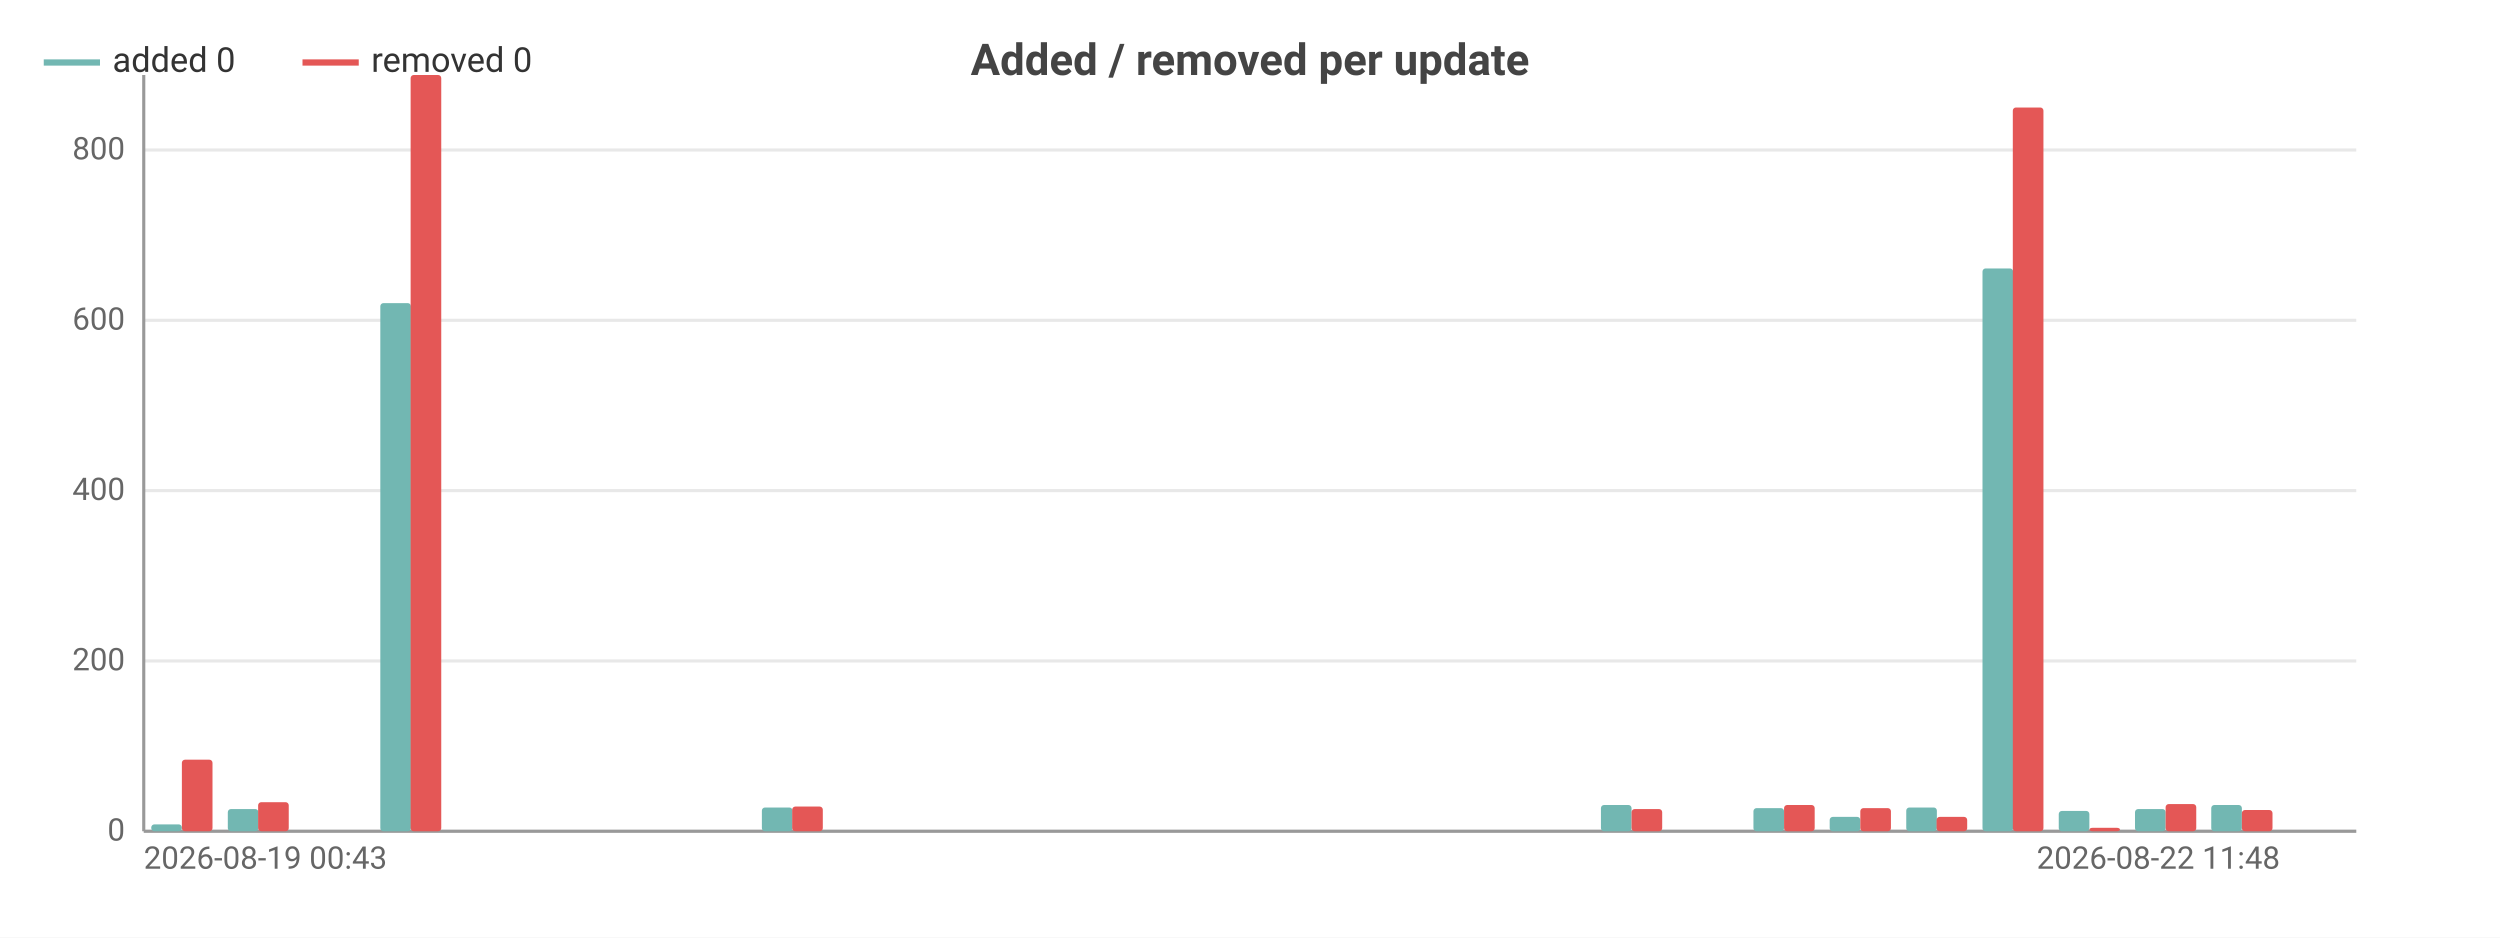
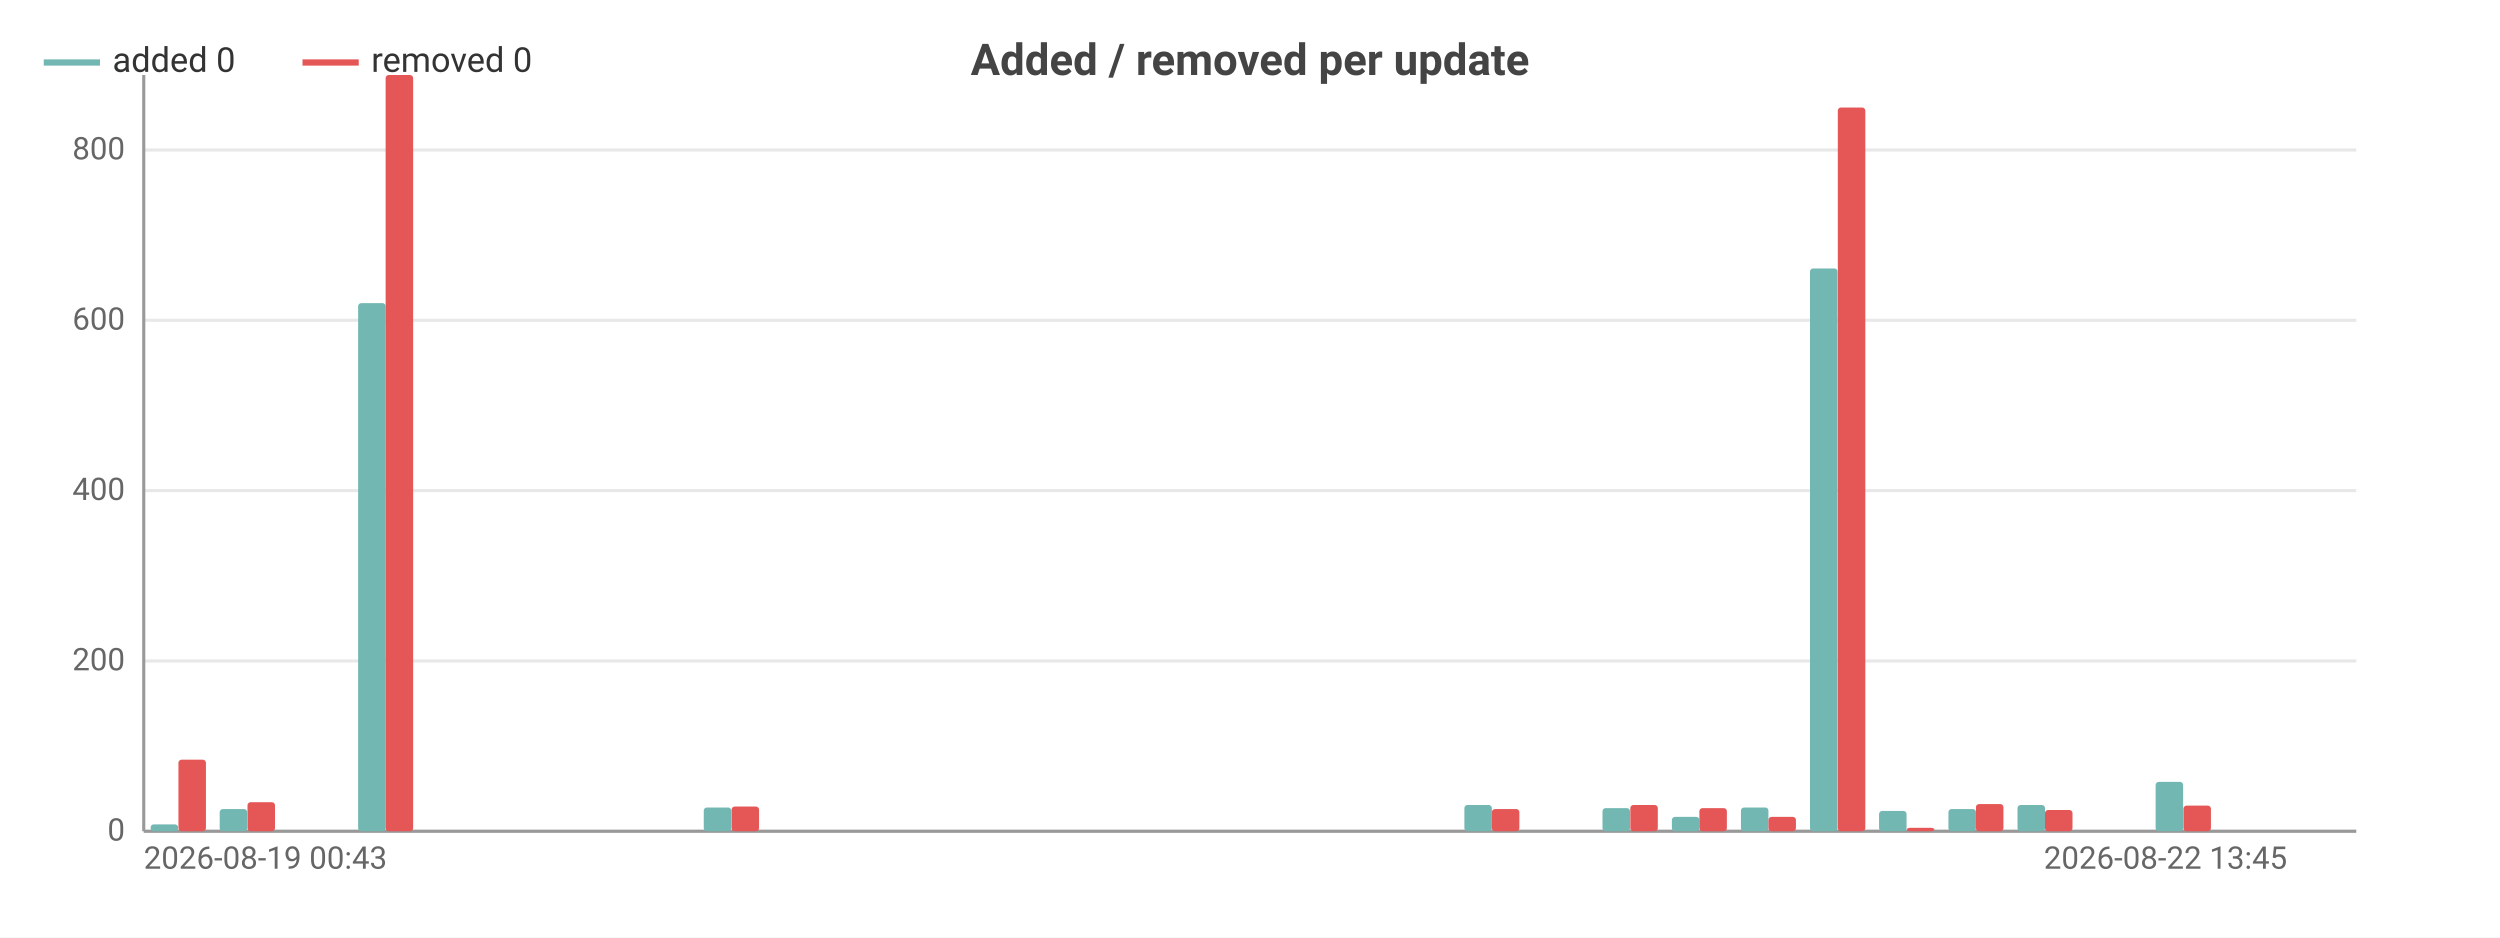
<svg xmlns="http://www.w3.org/2000/svg" width="800" height="300" viewBox="0 0 800 300">
  <rect width="800" height="300" fill="#ffffff" />
  <style>text{font-family:system-ui,-apple-system,'Segoe UI',Roboto,sans-serif}.g{stroke:#e8e8e8;stroke-width:1}.a{stroke:#999;stroke-width:1}.t{font-size:10px;fill:#666}.m{font-size:10px;text-anchor:middle;fill:#666}.e{font-size:10px;text-anchor:end;fill:#666}.l{font-size:11px;fill:#333}.tt{font-size:14px;font-weight:600;text-anchor:middle;fill:#444}.em{font-size:13px;text-anchor:middle;fill:#999}</style>
  <text class="tt" x="400.0" y="24">Added / removed per update</text>
  <line class="g" x1="46" y1="266" x2="754" y2="266" />
  <text class="e" x="40" y="269">0</text>
  <line class="g" x1="46" y1="211.5" x2="754" y2="211.5" />
  <text class="e" x="40" y="214.5">200</text>
  <line class="g" x1="46" y1="157.0" x2="754" y2="157.0" />
  <text class="e" x="40" y="160.0">400</text>
  <line class="g" x1="46" y1="102.5" x2="754" y2="102.5" />
  <text class="e" x="40" y="105.5">600</text>
  <line class="g" x1="46" y1="48.0" x2="754" y2="48.0" />
  <text class="e" x="40" y="51.0">800</text>
  <line class="a" x1="46" y1="24" x2="46" y2="266" />
  <line class="a" x1="46" y1="266" x2="754" y2="266" />
-   <rect x="48.4" y="263.8" width="9.8" height="2.2" fill="#72b7b2" rx="1" />
-   <rect x="58.2" y="243.1" width="9.8" height="22.9" fill="#e45756" rx="1" />
-   <rect x="72.9" y="258.9" width="9.8" height="7.1" fill="#72b7b2" rx="1" />
-   <rect x="82.6" y="256.7" width="9.8" height="9.3" fill="#e45756" rx="1" />
-   <rect x="97.3" y="266" width="9.8" height="0" fill="#72b7b2" rx="1" />
-   <rect x="107.0" y="266" width="9.8" height="0" fill="#e45756" rx="1" />
-   <rect x="121.7" y="97.0" width="9.8" height="169.0" fill="#72b7b2" rx="1" />
-   <rect x="131.4" y="24" width="9.8" height="242" fill="#e45756" rx="1" />
-   <rect x="146.1" y="266" width="9.8" height="0" fill="#72b7b2" rx="1" />
-   <rect x="155.9" y="266" width="9.8" height="0" fill="#e45756" rx="1" />
-   <rect x="170.5" y="266" width="9.8" height="0" fill="#72b7b2" rx="1" />
-   <rect x="180.3" y="266" width="9.8" height="0" fill="#e45756" rx="1" />
-   <rect x="194.9" y="266" width="9.8" height="0" fill="#72b7b2" rx="1" />
-   <rect x="204.7" y="266" width="9.8" height="0" fill="#e45756" rx="1" />
-   <rect x="219.3" y="266" width="9.8" height="0" fill="#72b7b2" rx="1" />
-   <rect x="229.1" y="266" width="9.8" height="0" fill="#e45756" rx="1" />
-   <rect x="243.8" y="258.4" width="9.8" height="7.6" fill="#72b7b2" rx="1" />
-   <rect x="253.5" y="258.1" width="9.8" height="7.9" fill="#e45756" rx="1" />
-   <rect x="268.2" y="266" width="9.8" height="0" fill="#72b7b2" rx="1" />
-   <rect x="277.9" y="266" width="9.8" height="0" fill="#e45756" rx="1" />
-   <rect x="292.6" y="266" width="9.8" height="0" fill="#72b7b2" rx="1" />
-   <rect x="302.3" y="266" width="9.8" height="0" fill="#e45756" rx="1" />
-   <rect x="317.0" y="266" width="9.8" height="0" fill="#72b7b2" rx="1" />
-   <rect x="326.8" y="266" width="9.8" height="0" fill="#e45756" rx="1" />
-   <rect x="341.4" y="266" width="9.8" height="0" fill="#72b7b2" rx="1" />
-   <rect x="351.2" y="266" width="9.8" height="0" fill="#e45756" rx="1" />
-   <rect x="365.8" y="266" width="9.8" height="0" fill="#72b7b2" rx="1" />
-   <rect x="375.6" y="266" width="9.8" height="0" fill="#e45756" rx="1" />
-   <rect x="390.2" y="266" width="9.8" height="0" fill="#72b7b2" rx="1" />
-   <rect x="400" y="266" width="9.8" height="0" fill="#e45756" rx="1" />
-   <rect x="414.6" y="266" width="9.8" height="0" fill="#72b7b2" rx="1" />
-   <rect x="424.4" y="266" width="9.8" height="0" fill="#e45756" rx="1" />
-   <rect x="439.1" y="266" width="9.8" height="0" fill="#72b7b2" rx="1" />
-   <rect x="448.8" y="266" width="9.8" height="0" fill="#e45756" rx="1" />
-   <rect x="463.5" y="266" width="9.8" height="0" fill="#72b7b2" rx="1" />
-   <rect x="473.2" y="266" width="9.8" height="0" fill="#e45756" rx="1" />
-   <rect x="487.9" y="266" width="9.8" height="0" fill="#72b7b2" rx="1" />
-   <rect x="497.7" y="266" width="9.8" height="0" fill="#e45756" rx="1" />
-   <rect x="512.3" y="257.6" width="9.8" height="8.4" fill="#72b7b2" rx="1" />
-   <rect x="522.1" y="258.9" width="9.8" height="7.1" fill="#e45756" rx="1" />
-   <rect x="536.7" y="266" width="9.8" height="0" fill="#72b7b2" rx="1" />
-   <rect x="546.5" y="266" width="9.8" height="0" fill="#e45756" rx="1" />
-   <rect x="561.1" y="258.6" width="9.8" height="7.4" fill="#72b7b2" rx="1" />
-   <rect x="570.9" y="257.6" width="9.8" height="8.4" fill="#e45756" rx="1" />
-   <rect x="585.5" y="261.4" width="9.8" height="4.6" fill="#72b7b2" rx="1" />
-   <rect x="595.3" y="258.6" width="9.8" height="7.4" fill="#e45756" rx="1" />
-   <rect x="610.0" y="258.4" width="9.8" height="7.6" fill="#72b7b2" rx="1" />
-   <rect x="619.7" y="261.4" width="9.8" height="4.6" fill="#e45756" rx="1" />
-   <rect x="634.4" y="85.9" width="9.8" height="180.1" fill="#72b7b2" rx="1" />
-   <rect x="644.1" y="34.4" width="9.8" height="231.6" fill="#e45756" rx="1" />
-   <rect x="658.8" y="259.5" width="9.8" height="6.5" fill="#72b7b2" rx="1" />
-   <rect x="668.6" y="264.9" width="9.8" height="1.1" fill="#e45756" rx="1" />
-   <rect x="683.2" y="258.9" width="9.8" height="7.1" fill="#72b7b2" rx="1" />
-   <rect x="693.0" y="257.3" width="9.8" height="8.7" fill="#e45756" rx="1" />
-   <rect x="707.6" y="257.6" width="9.8" height="8.4" fill="#72b7b2" rx="1" />
-   <rect x="717.4" y="259.2" width="9.8" height="6.8" fill="#e45756" rx="1" />
-   <rect x="732.0" y="266" width="9.8" height="0" fill="#72b7b2" rx="1" />
-   <rect x="741.8" y="266" width="9.8" height="0" fill="#e45756" rx="1" />
+   <rect x="48.2" y="263.8" width="8.8" height="2.2" fill="#72b7b2" rx="1" />
+   <rect x="57.1" y="243.1" width="8.8" height="22.9" fill="#e45756" rx="1" />
+   <rect x="70.3" y="258.9" width="8.8" height="7.1" fill="#72b7b2" rx="1" />
+   <rect x="79.2" y="256.7" width="8.8" height="9.3" fill="#e45756" rx="1" />
+   <rect x="92.5" y="266" width="8.8" height="0" fill="#72b7b2" rx="1" />
+   <rect x="101.3" y="266" width="8.8" height="0" fill="#e45756" rx="1" />
+   <rect x="114.6" y="97.0" width="8.8" height="169.0" fill="#72b7b2" rx="1" />
+   <rect x="123.4" y="24" width="8.8" height="242" fill="#e45756" rx="1" />
+   <rect x="136.7" y="266" width="8.8" height="0" fill="#72b7b2" rx="1" />
+   <rect x="145.6" y="266" width="8.8" height="0" fill="#e45756" rx="1" />
+   <rect x="158.8" y="266" width="8.8" height="0" fill="#72b7b2" rx="1" />
+   <rect x="167.7" y="266" width="8.8" height="0" fill="#e45756" rx="1" />
+   <rect x="181.0" y="266" width="8.8" height="0" fill="#72b7b2" rx="1" />
+   <rect x="189.8" y="266" width="8.8" height="0" fill="#e45756" rx="1" />
+   <rect x="203.1" y="266" width="8.8" height="0" fill="#72b7b2" rx="1" />
+   <rect x="211.9" y="266" width="8.8" height="0" fill="#e45756" rx="1" />
+   <rect x="225.2" y="258.4" width="8.8" height="7.6" fill="#72b7b2" rx="1" />
+   <rect x="234.1" y="258.1" width="8.8" height="7.9" fill="#e45756" rx="1" />
+   <rect x="247.3" y="266" width="8.8" height="0" fill="#72b7b2" rx="1" />
+   <rect x="256.2" y="266" width="8.8" height="0" fill="#e45756" rx="1" />
+   <rect x="269.5" y="266" width="8.8" height="0" fill="#72b7b2" rx="1" />
+   <rect x="278.3" y="266" width="8.8" height="0" fill="#e45756" rx="1" />
+   <rect x="291.6" y="266" width="8.8" height="0" fill="#72b7b2" rx="1" />
+   <rect x="300.4" y="266" width="8.8" height="0" fill="#e45756" rx="1" />
+   <rect x="313.7" y="266" width="8.8" height="0" fill="#72b7b2" rx="1" />
+   <rect x="322.6" y="266" width="8.8" height="0" fill="#e45756" rx="1" />
+   <rect x="335.8" y="266" width="8.8" height="0" fill="#72b7b2" rx="1" />
+   <rect x="344.7" y="266" width="8.8" height="0" fill="#e45756" rx="1" />
+   <rect x="358.0" y="266" width="8.8" height="0" fill="#72b7b2" rx="1" />
+   <rect x="366.8" y="266" width="8.8" height="0" fill="#e45756" rx="1" />
+   <rect x="380.1" y="266" width="8.8" height="0" fill="#72b7b2" rx="1" />
+   <rect x="388.9" y="266" width="8.8" height="0" fill="#e45756" rx="1" />
+   <rect x="402.2" y="266" width="8.8" height="0" fill="#72b7b2" rx="1" />
+   <rect x="411.1" y="266" width="8.8" height="0" fill="#e45756" rx="1" />
+   <rect x="424.3" y="266" width="8.8" height="0" fill="#72b7b2" rx="1" />
+   <rect x="433.2" y="266" width="8.8" height="0" fill="#e45756" rx="1" />
+   <rect x="446.5" y="266" width="8.8" height="0" fill="#72b7b2" rx="1" />
+   <rect x="455.3" y="266" width="8.8" height="0" fill="#e45756" rx="1" />
+   <rect x="468.6" y="257.6" width="8.8" height="8.4" fill="#72b7b2" rx="1" />
+   <rect x="477.4" y="258.9" width="8.8" height="7.1" fill="#e45756" rx="1" />
+   <rect x="490.7" y="266" width="8.8" height="0" fill="#72b7b2" rx="1" />
+   <rect x="499.6" y="266" width="8.8" height="0" fill="#e45756" rx="1" />
+   <rect x="512.8" y="258.6" width="8.8" height="7.4" fill="#72b7b2" rx="1" />
+   <rect x="521.7" y="257.6" width="8.8" height="8.4" fill="#e45756" rx="1" />
+   <rect x="535.0" y="261.4" width="8.8" height="4.6" fill="#72b7b2" rx="1" />
+   <rect x="543.8" y="258.6" width="8.8" height="7.4" fill="#e45756" rx="1" />
+   <rect x="557.1" y="258.4" width="8.8" height="7.6" fill="#72b7b2" rx="1" />
+   <rect x="565.9" y="261.4" width="8.8" height="4.6" fill="#e45756" rx="1" />
+   <rect x="579.2" y="85.9" width="8.8" height="180.1" fill="#72b7b2" rx="1" />
+   <rect x="588.1" y="34.4" width="8.8" height="231.6" fill="#e45756" rx="1" />
+   <rect x="601.3" y="259.5" width="8.8" height="6.5" fill="#72b7b2" rx="1" />
+   <rect x="610.2" y="264.9" width="8.8" height="1.1" fill="#e45756" rx="1" />
+   <rect x="623.5" y="258.9" width="8.8" height="7.1" fill="#72b7b2" rx="1" />
+   <rect x="632.3" y="257.3" width="8.8" height="8.7" fill="#e45756" rx="1" />
+   <rect x="645.6" y="257.6" width="8.8" height="8.4" fill="#72b7b2" rx="1" />
+   <rect x="654.4" y="259.2" width="8.8" height="6.8" fill="#e45756" rx="1" />
+   <rect x="667.7" y="266" width="8.8" height="0" fill="#72b7b2" rx="1" />
+   <rect x="676.6" y="266" width="8.8" height="0" fill="#e45756" rx="1" />
+   <rect x="689.8" y="250.2" width="8.8" height="15.8" fill="#72b7b2" rx="1" />
+   <rect x="698.7" y="257.8" width="8.8" height="8.2" fill="#e45756" rx="1" />
+   <rect x="712.0" y="266" width="8.8" height="0" fill="#72b7b2" rx="1" />
+   <rect x="720.8" y="266" width="8.8" height="0" fill="#e45756" rx="1" />
+   <rect x="734.1" y="266" width="8.8" height="0" fill="#72b7b2" rx="1" />
+   <rect x="742.9" y="266" width="8.8" height="0" fill="#e45756" rx="1" />
  <text class="t" x="46" y="278">2026-08-19 00:43</text>
-   <text class="e" x="729.6" y="278">2026-08-22 11:48</text>
+   <text class="e" x="731.9" y="278">2026-08-22 13:45</text>
  <line x1="14" y1="20" x2="32" y2="20" stroke="#72b7b2" stroke-width="2" />
  <text class="l" x="36" y="23">added 0</text>
  <line x1="96.8" y1="20" x2="114.8" y2="20" stroke="#e45756" stroke-width="2" />
  <text class="l" x="118.8" y="23">removed 0</text>
</svg>
